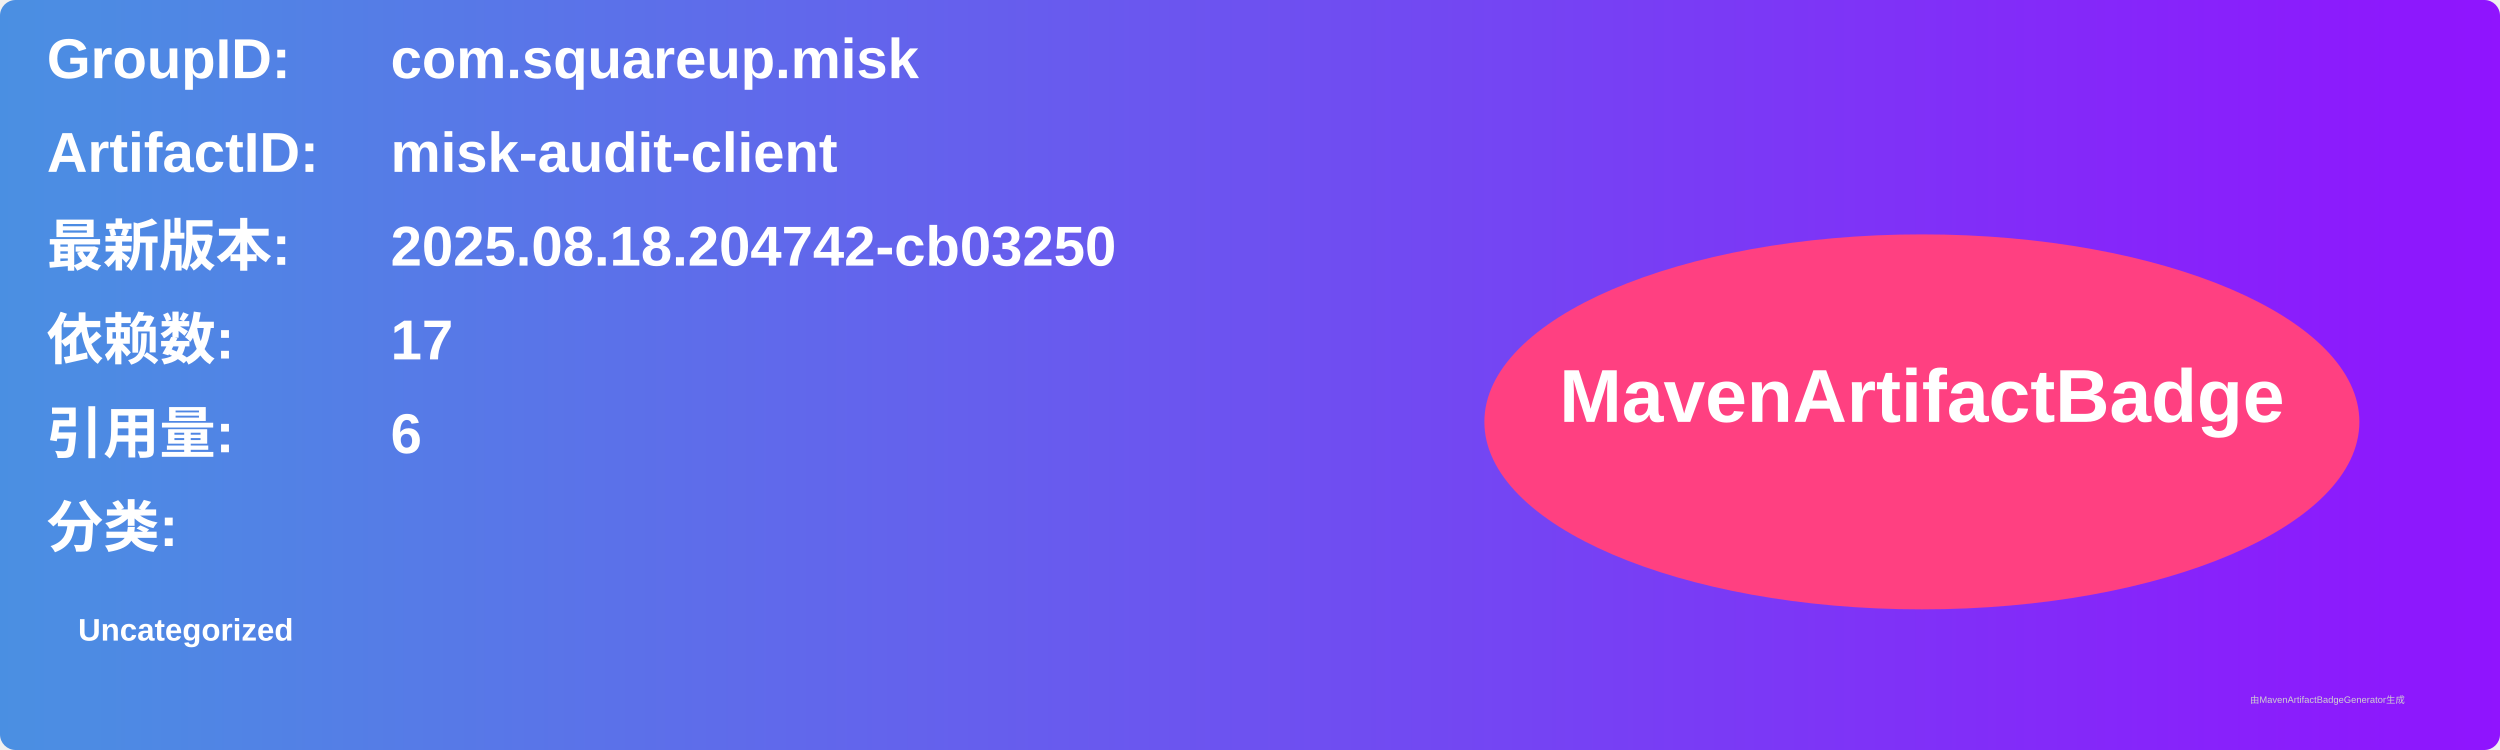
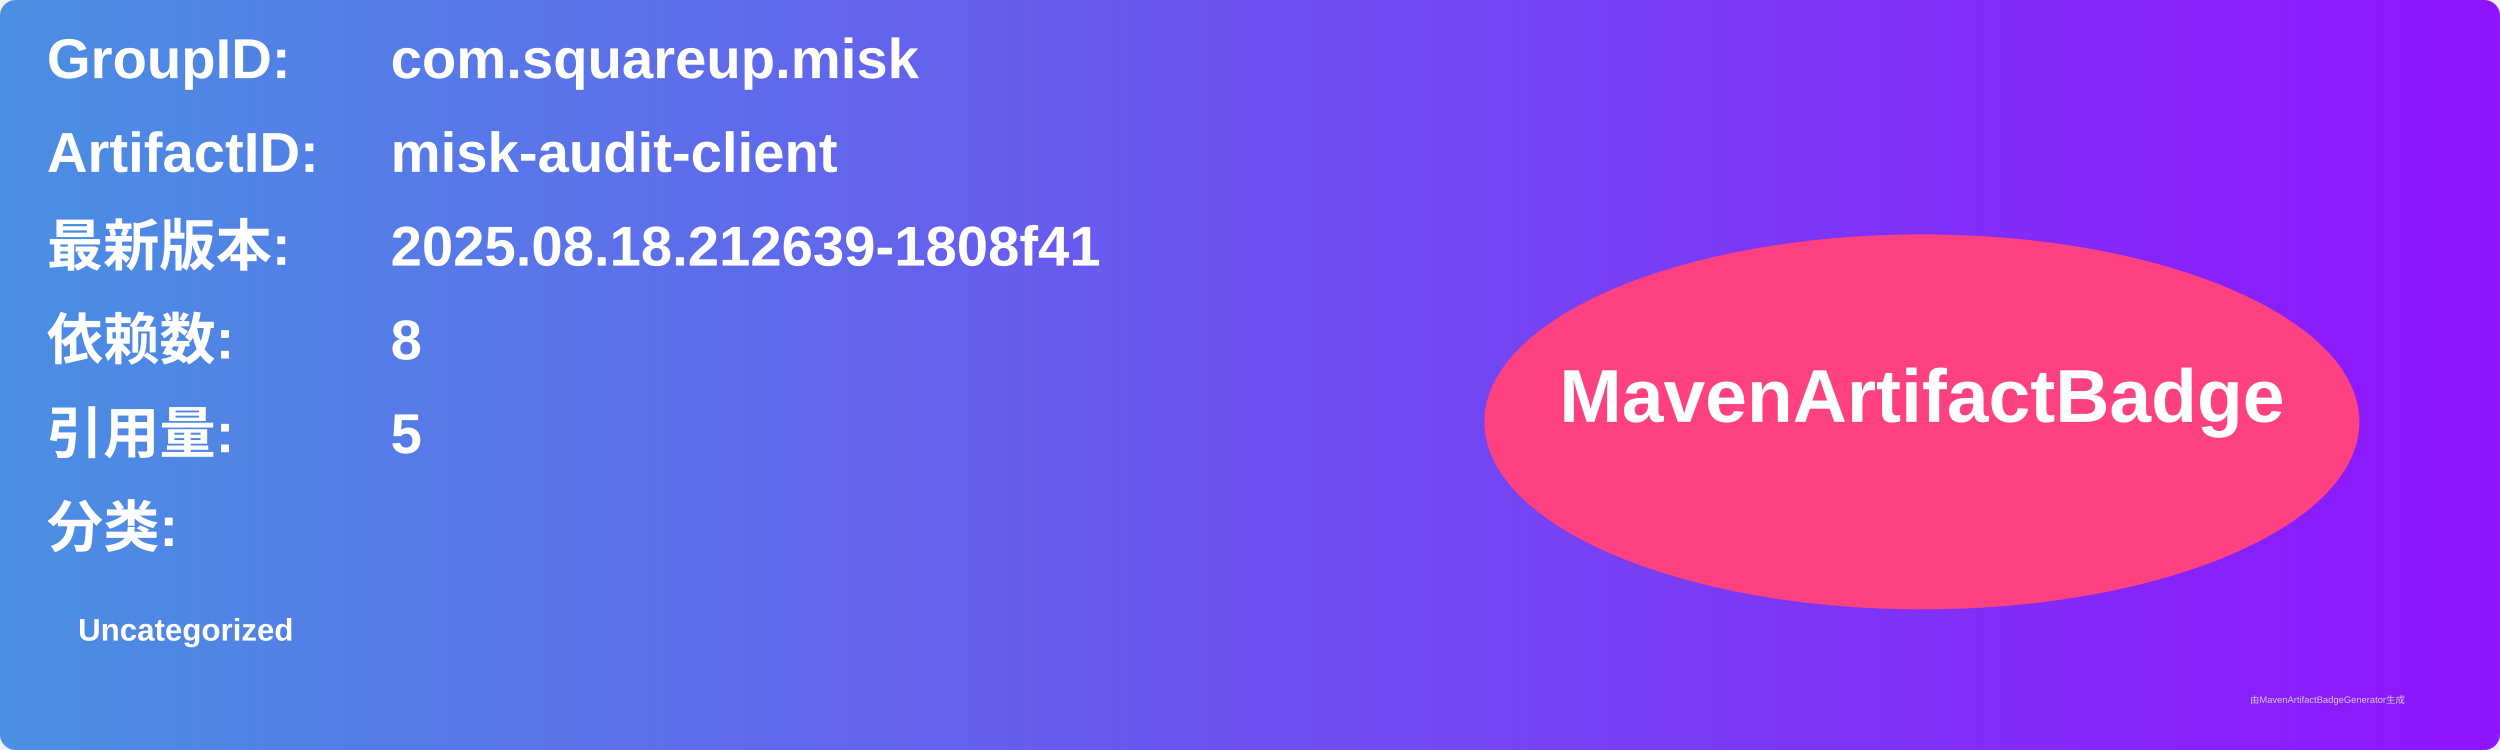
<svg xmlns="http://www.w3.org/2000/svg" width="800" height="240" viewBox="0 0 800 240">
  <linearGradient id="grad" x1="0%" y1="0%" x2="100%" y2="0%">
    <stop offset="0%" stop-color="#4a90e2" />
    <stop offset="100%" stop-color="#9013fe" />
  </linearGradient>
  <rect width="100%" height="100%" rx="5" ry="5" fill="url(#grad)" />
  <g transform="translate(15, 15)">
    <text x="0" y="10" font-family="Arial" font-size="18" fill="white" font-weight="bold" width="260">GroupID:</text>
    <text x="110" y="10" font-family="Arial" font-size="18" fill="white" font-weight="bold" width="460">com.squareup.misk</text>
    <text x="0" y="40" font-family="Arial" font-size="18" fill="white" font-weight="bold" width="260">ArtifactID:</text>
    <text x="110" y="40" font-family="Arial" font-size="18" fill="white" font-weight="bold" width="460">misk-audit-client</text>
    <text x="0" y="70" font-family="Arial" font-size="18" fill="white" font-weight="bold">最新版本:</text>
    <text x="110" y="70" font-family="Arial" font-size="18" fill="white" font-weight="bold">
-       <tspan font-weight="bold">2025.08.18.204742-cb03250</tspan>
+       <tspan font-weight="bold">2025.08.18.212639-1808f41</tspan>
    </text>
    <text x="0" y="100" font-family="Arial" font-size="18" fill="white" font-weight="bold">依赖数: </text>
    <text x="110" y="100" font-family="Arial" font-size="18" fill="white">
-       <tspan font-weight="bold">17</tspan>
+       <tspan font-weight="bold">8</tspan>
    </text>
    <text x="0" y="130" font-family="Arial" font-size="18" fill="white" font-weight="bold">引用量: </text>
    <text x="110" y="130" font-family="Arial" font-size="18" fill="white">
-       <tspan font-weight="bold">6</tspan>
+       <tspan font-weight="bold">5</tspan>
    </text>
    <text x="0" y="160" font-family="Arial" font-size="18" fill="white" font-weight="bold">分类:</text>
    <text x="10" y="190" font-family="Arial" font-size="10" fill="white">
      <tspan font-weight="bold">Uncategorized</tspan>
    </text>
    <ellipse cx="600" cy="120" rx="140" ry="60" fill="#ff4081" />
    <text x="600" y="120" text-anchor="middle" font-family="Arial" font-size="24" fill="white" font-weight="bold">MavenArtifactBadge</text>
  </g>
  <text x="720" y="225" font-family="Arial" font-size="3" fill="#d0d0d0">由MavenArtifactBadgeGenerator生成</text>
</svg>
